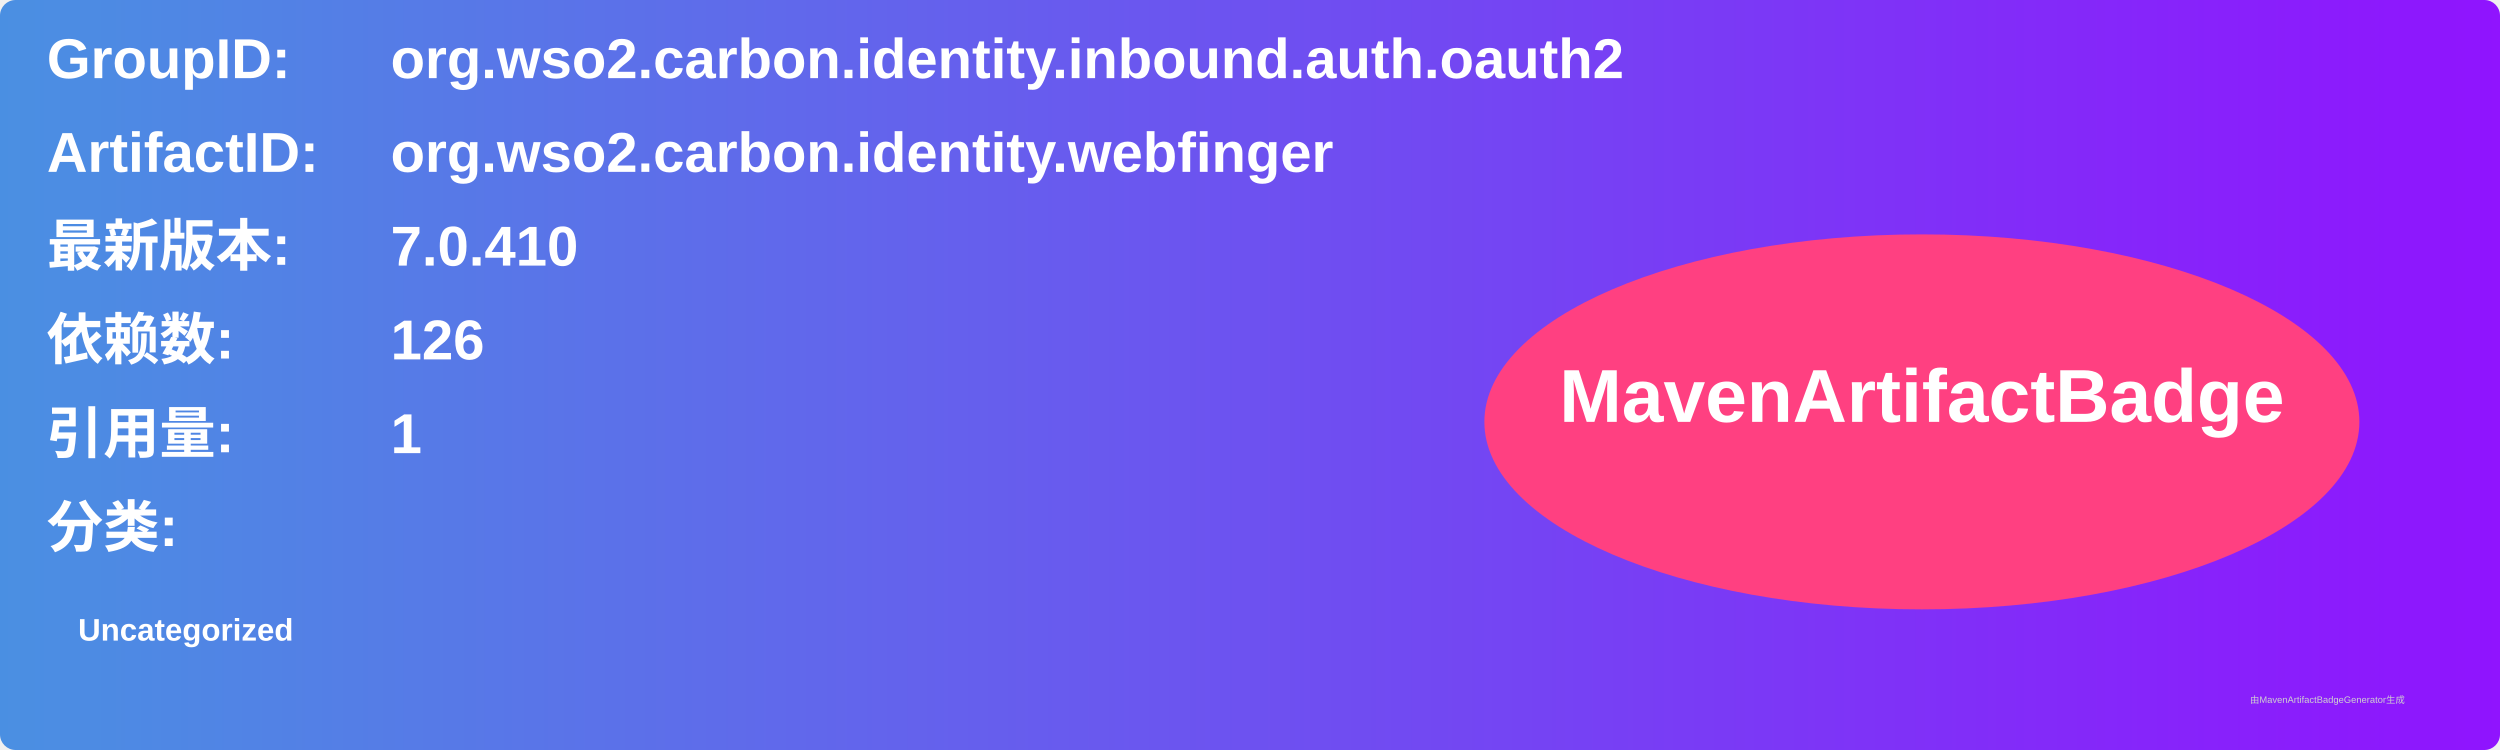
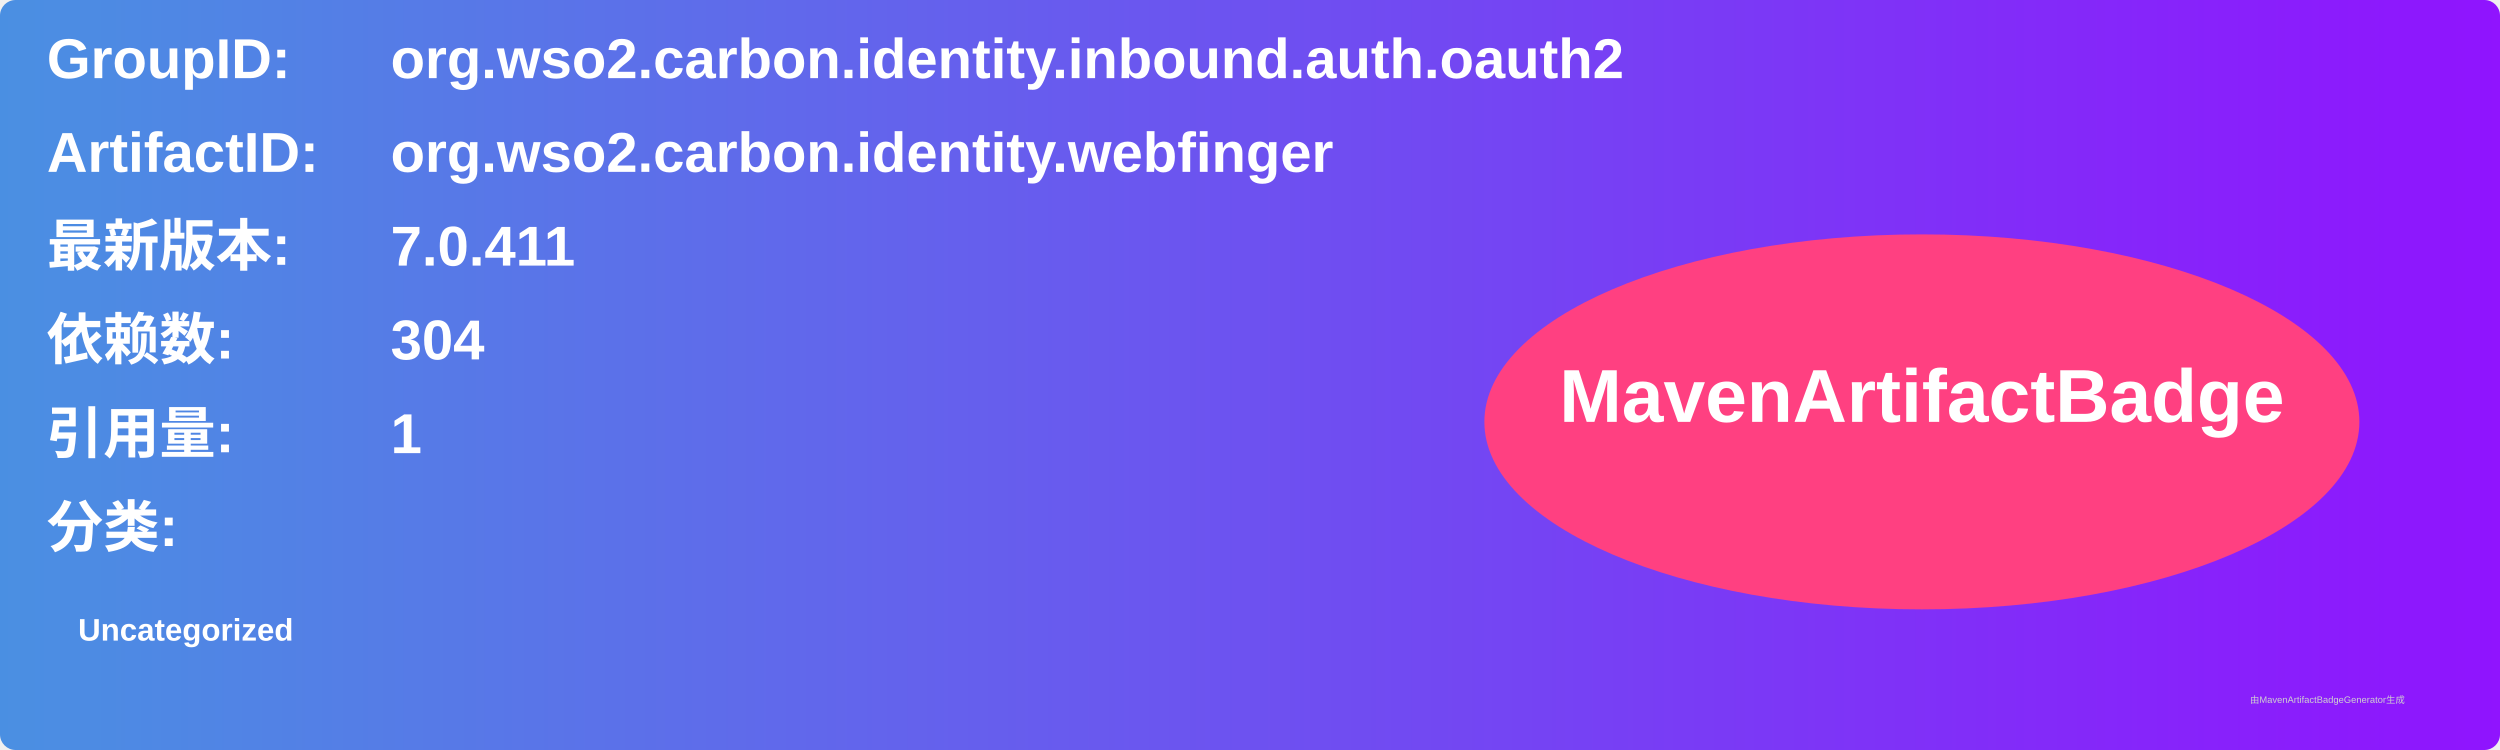
<svg xmlns="http://www.w3.org/2000/svg" width="800" height="240" viewBox="0 0 800 240">
  <linearGradient id="grad" x1="0%" y1="0%" x2="100%" y2="0%">
    <stop offset="0%" stop-color="#4a90e2" />
    <stop offset="100%" stop-color="#9013fe" />
  </linearGradient>
  <rect width="100%" height="100%" rx="5" ry="5" fill="url(#grad)" />
  <g transform="translate(15, 15)">
    <text x="0" y="10" font-family="Arial" font-size="18" fill="white" font-weight="bold" width="260">GroupID:</text>
    <text x="110" y="10" font-family="Arial" font-size="18" fill="white" font-weight="bold" width="460">org.wso2.carbon.identity.inbound.auth.oauth2</text>
    <text x="0" y="40" font-family="Arial" font-size="18" fill="white" font-weight="bold" width="260">ArtifactID:</text>
    <text x="110" y="40" font-family="Arial" font-size="18" fill="white" font-weight="bold" width="460">org.wso2.carbon.identity.webfinger</text>
    <text x="0" y="70" font-family="Arial" font-size="18" fill="white" font-weight="bold">最新版本:</text>
    <text x="110" y="70" font-family="Arial" font-size="18" fill="white" font-weight="bold">
-       <tspan font-weight="bold">7.0.410</tspan>
+       <tspan font-weight="bold">7.0.411</tspan>
    </text>
    <text x="0" y="100" font-family="Arial" font-size="18" fill="white" font-weight="bold">依赖数: </text>
    <text x="110" y="100" font-family="Arial" font-size="18" fill="white">
-       <tspan font-weight="bold">126</tspan>
+       <tspan font-weight="bold">304</tspan>
    </text>
    <text x="0" y="130" font-family="Arial" font-size="18" fill="white" font-weight="bold">引用量: </text>
    <text x="110" y="130" font-family="Arial" font-size="18" fill="white">
      <tspan font-weight="bold">1</tspan>
    </text>
    <text x="0" y="160" font-family="Arial" font-size="18" fill="white" font-weight="bold">分类:</text>
    <text x="10" y="190" font-family="Arial" font-size="10" fill="white">
      <tspan font-weight="bold">Uncategorized</tspan>
    </text>
    <ellipse cx="600" cy="120" rx="140" ry="60" fill="#ff4081" />
    <text x="600" y="120" text-anchor="middle" font-family="Arial" font-size="24" fill="white" font-weight="bold">MavenArtifactBadge</text>
  </g>
  <text x="720" y="225" font-family="Arial" font-size="3" fill="#d0d0d0">由MavenArtifactBadgeGenerator生成</text>
</svg>
